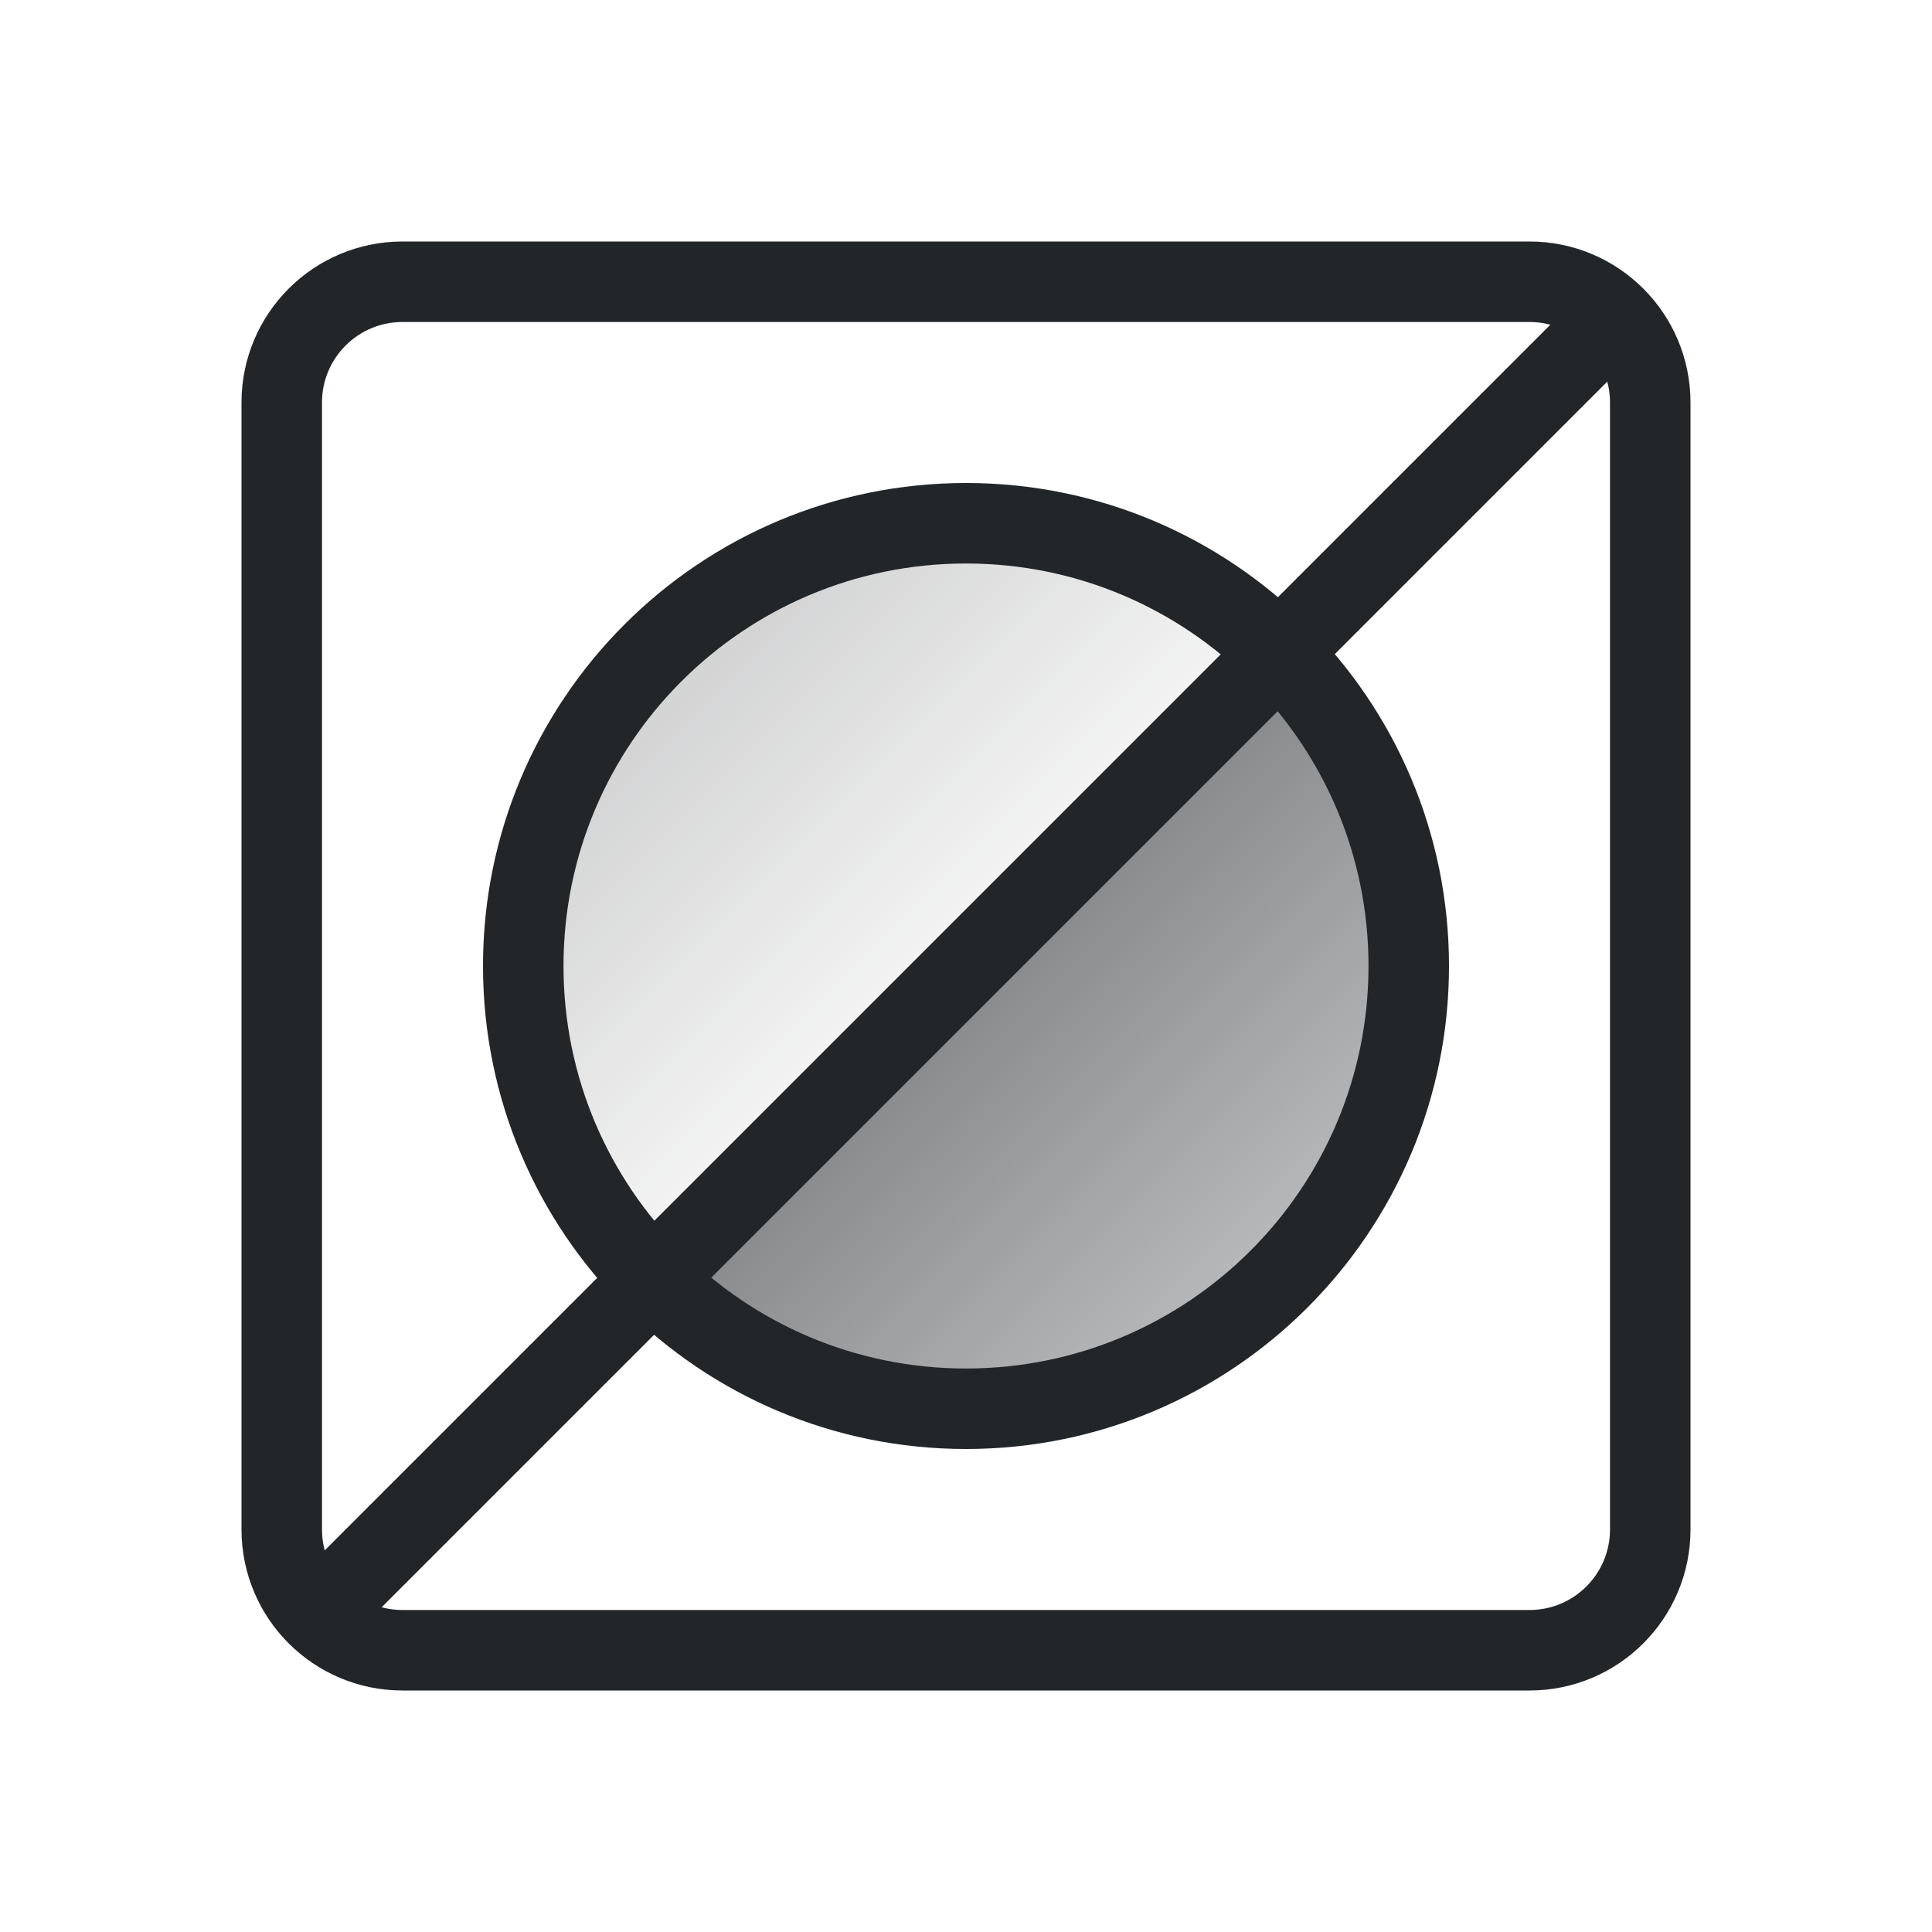
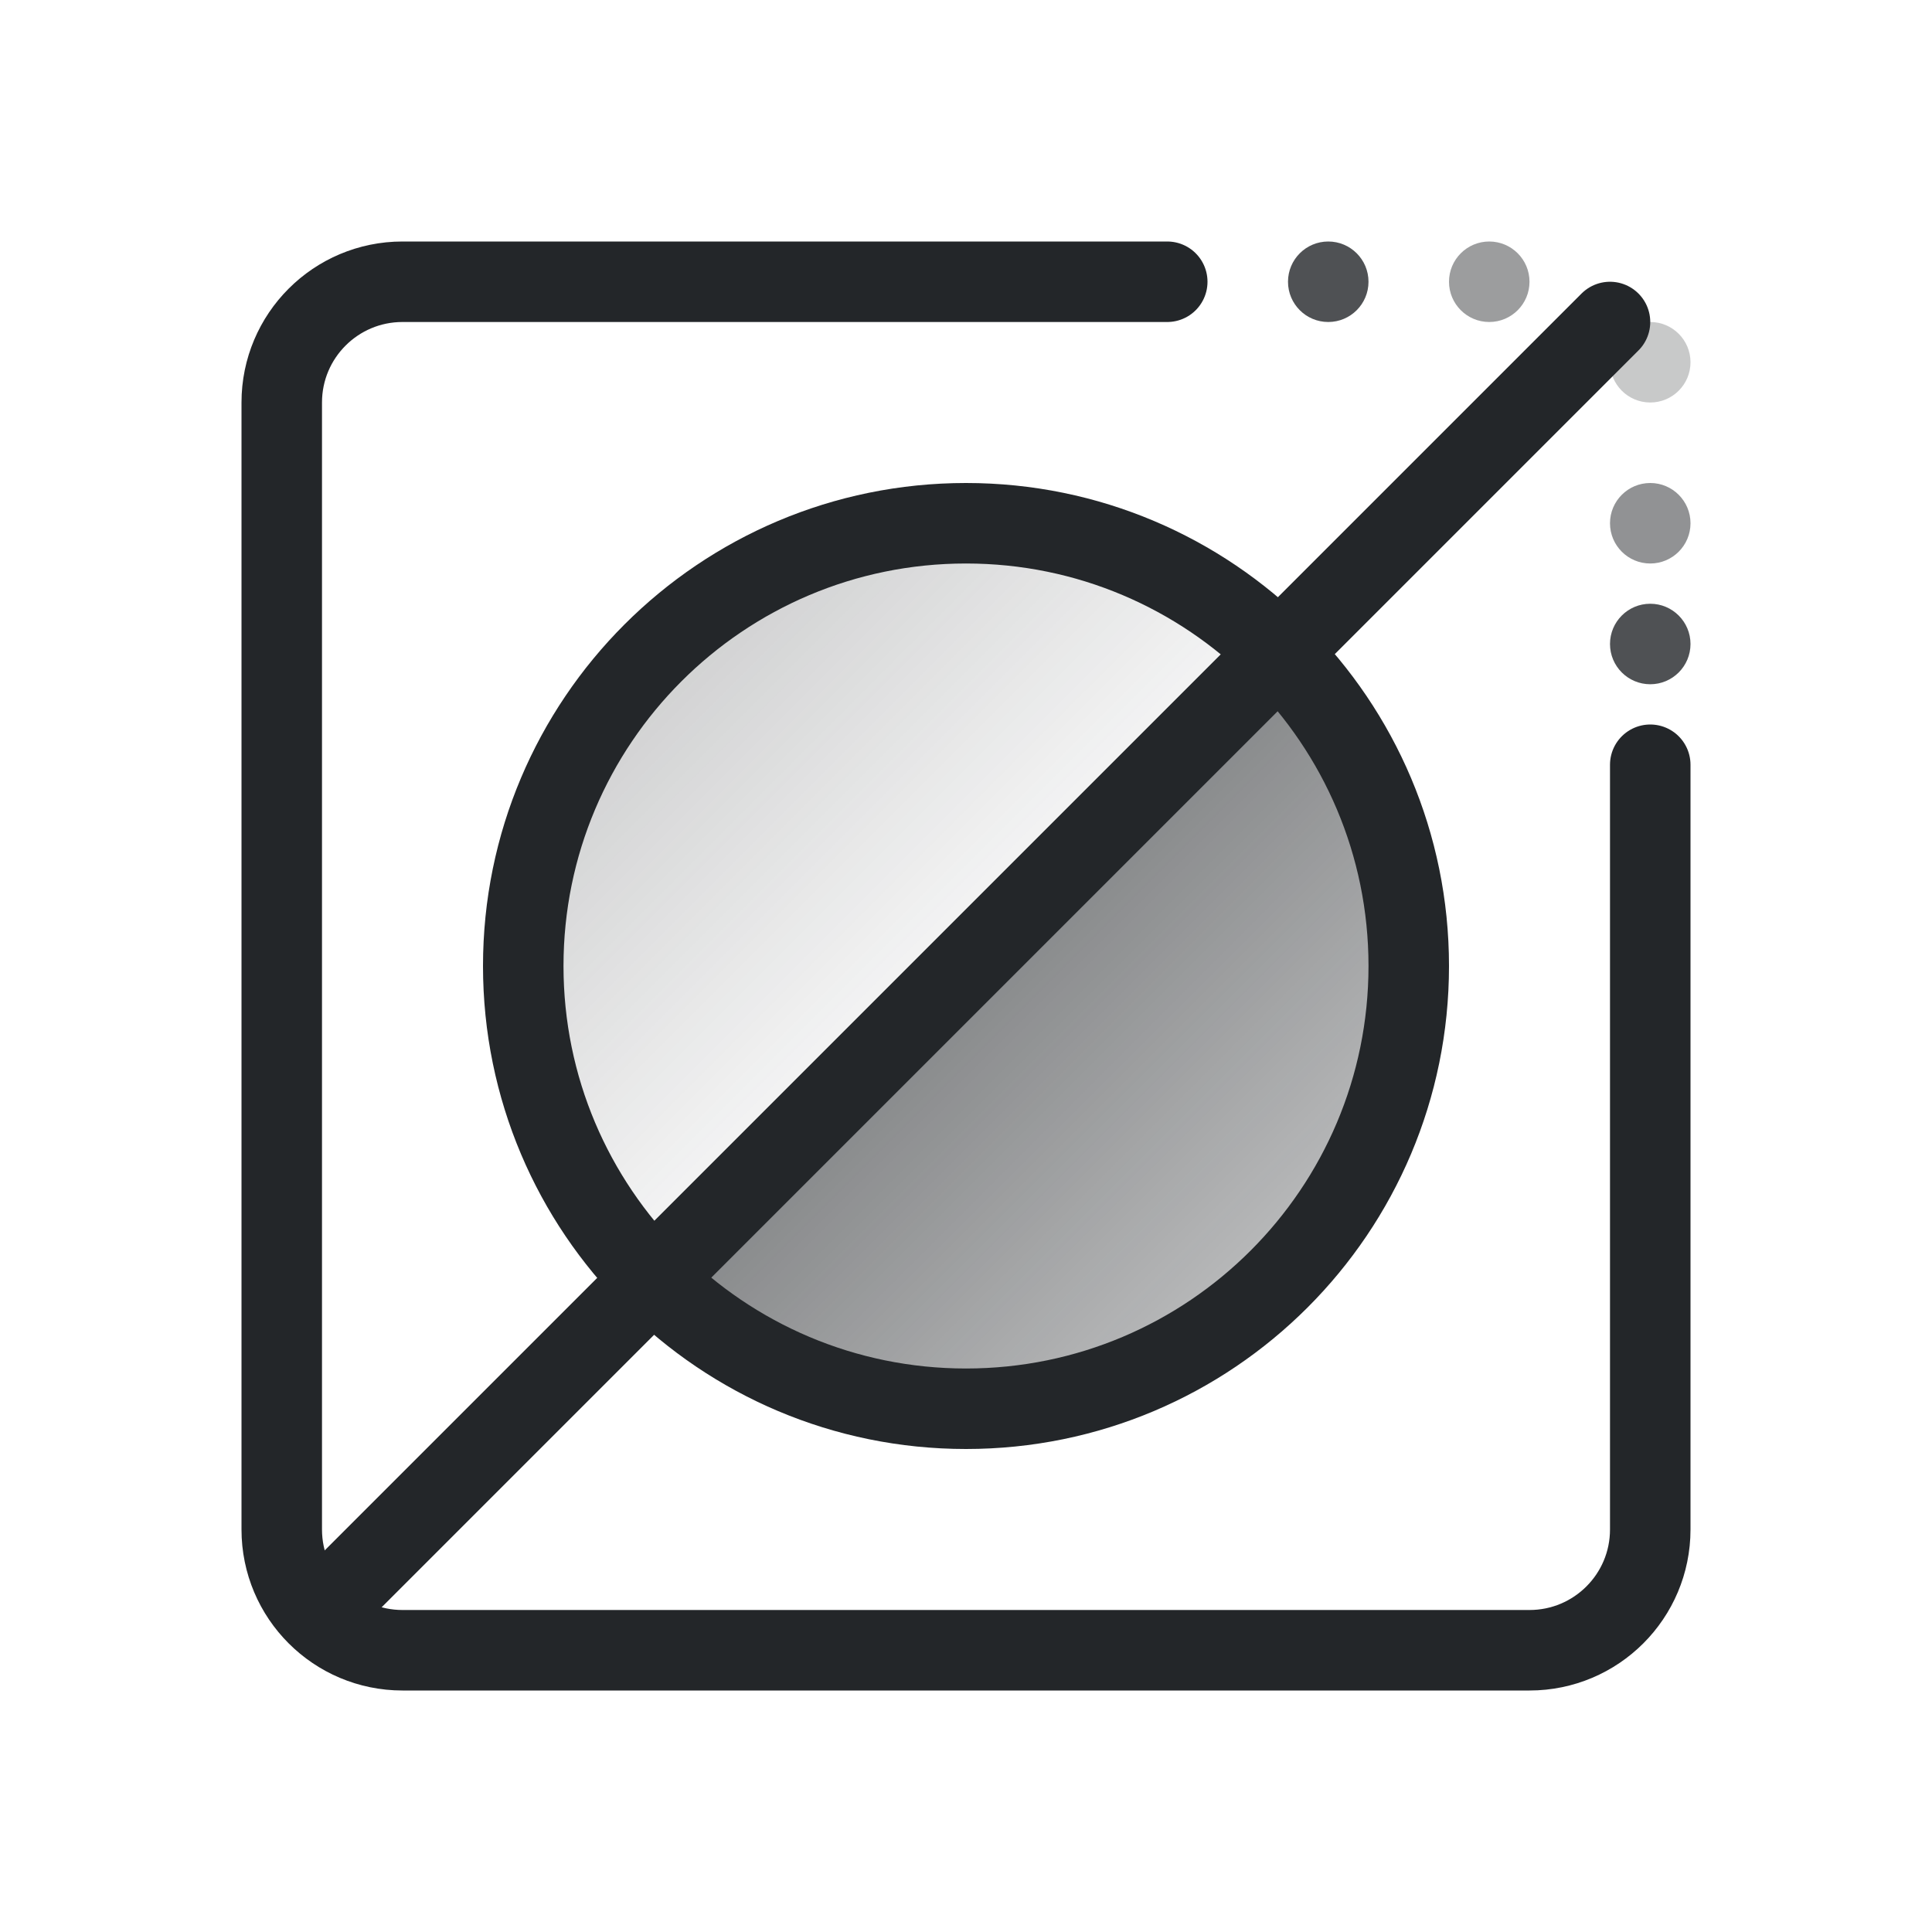
<svg xmlns="http://www.w3.org/2000/svg" width="24" height="24" viewBox="0 0 24 24">
  <defs>
    <style id="current-color-scheme">.ColorScheme-Text{color:#232629}</style>
    <linearGradient id="invert" gradientUnits="userSpaceOnUse" x1="4" y1="4" x2="18" y2="18">
      <stop class="ColorScheme-Text" offset="0" stop-color="currentColor" stop-opacity=".36" />
      <stop class="ColorScheme-Text" offset=".5" stop-color="currentColor" stop-opacity=".04" />
      <stop class="ColorScheme-Text" offset=".5" stop-color="currentColor" stop-opacity=".55" />
      <stop class="ColorScheme-Text" offset="1" stop-color="currentColor" stop-opacity=".12" />
    </linearGradient>
  </defs>
  <g transform="translate(1,1)">
    <g class="ColorScheme-Text" stroke="currentColor" stroke-linecap="round" stroke-linejoin="round">
-       <rect x="2.5" y="2.5" width="17" height="17" rx="1.5" fill="none" stroke="currentColor" class="ColorScheme-Text" />
+       <path d="M13.5 2.5H4a1.5 1.5 0 0 0-1.5 1.5v14a1.5 1.5 0 0 0 1.5 1.5h14a1.5 1.5 0 0 0 1.5-1.5V8.5" stroke="currentColor" fill="none" stroke-linecap="round" class="ColorScheme-Text" />
+       <circle cx="15.5" cy="2.5" r=".5" opacity=".8" fill="currentColor" stroke="none" class="ColorScheme-Text" />
+       <circle cx="17.5" cy="2.5" r=".5" opacity=".45" fill="currentColor" stroke="none" class="ColorScheme-Text" />
+       <circle cx="19.5" cy="3.5" r=".5" opacity=".25" fill="currentColor" stroke="none" class="ColorScheme-Text" />
+       <circle cx="19.5" cy="5.5" r=".5" opacity=".5" fill="currentColor" stroke="none" class="ColorScheme-Text" />
+       <circle cx="19.5" cy="7" r=".5" opacity=".8" fill="currentColor" stroke="none" class="ColorScheme-Text" />
      <circle cx="11" cy="11" r="5.5" fill="url(#invert)" stroke="currentColor" class="ColorScheme-Text" />
      <path d="M3 19 19 3" fill="none" stroke="currentColor" class="ColorScheme-Text" />
    </g>
  </g>
</svg>
